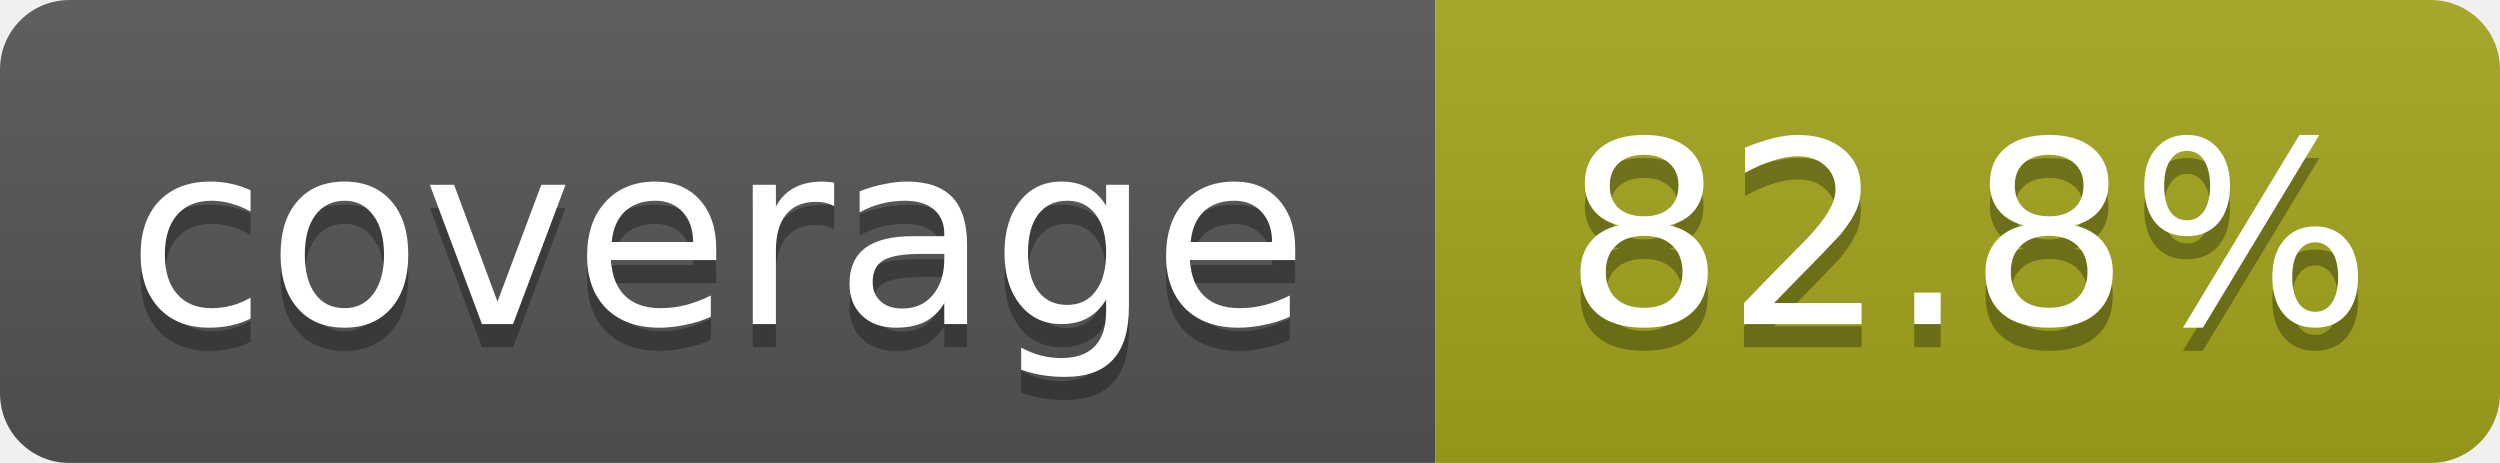
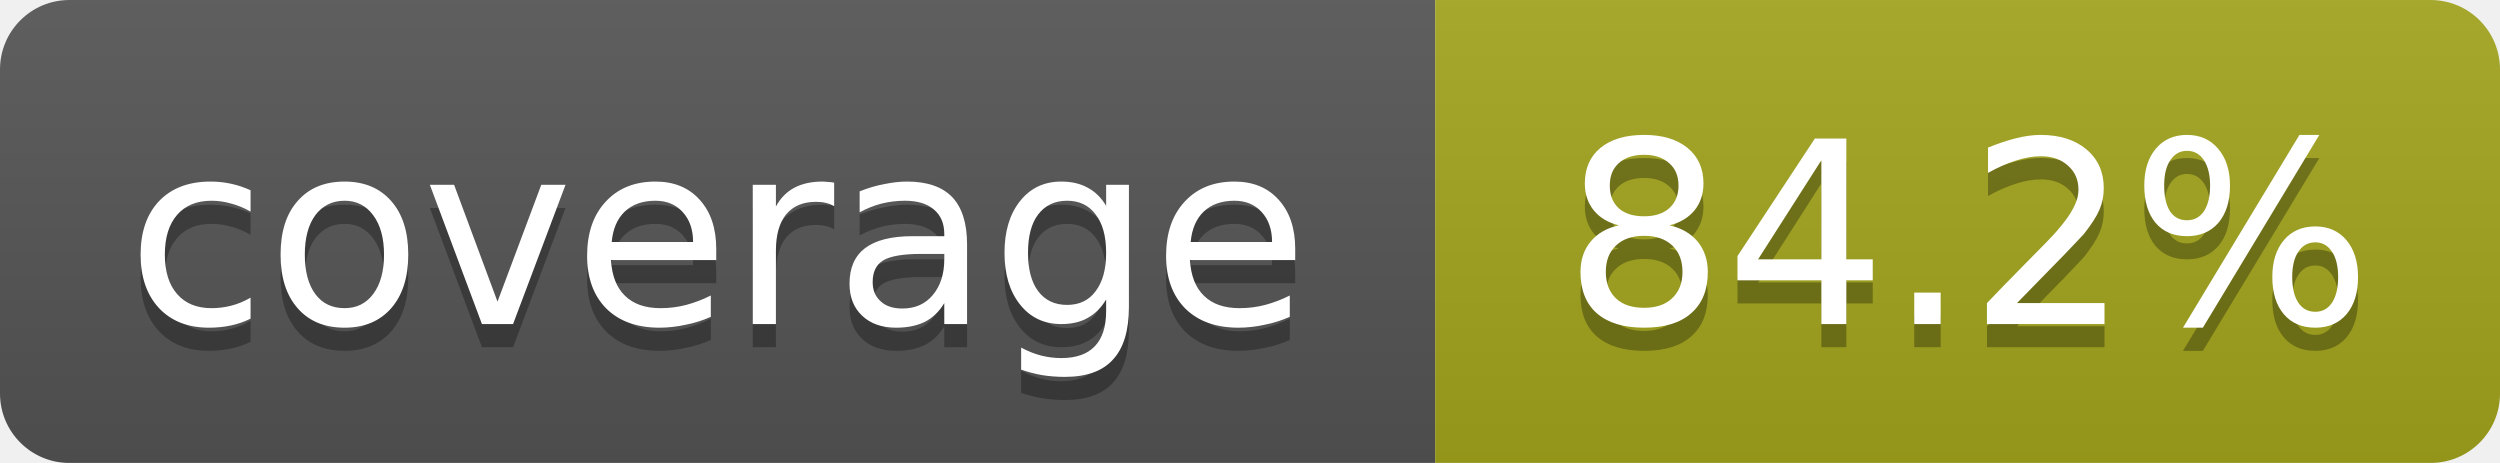
<svg xmlns="http://www.w3.org/2000/svg" width="108" height="20">
  <linearGradient id="b" x2="0" y2="100%">
    <stop offset="0" stop-color="#bbb" stop-opacity=".1" />
    <stop offset="1" stop-opacity=".1" />
  </linearGradient>
  <mask id="a">
    <rect width="108" height="20" rx="3" fill="#fff" />
  </mask>
  <g mask="url(#a)">
    <rect width="62" height="20" fill="#555" />
    <rect x="62" width="46" height="20" fill="#a4a61d" />
    <rect width="108" height="20" fill="url(#b)" />
  </g>
  <g fill="#fff" text-anchor="middle" font-family="DejaVu Sans,Verdana,Geneva,sans-serif" font-size="11">
    <text x="31" y="15" fill="#010101" fill-opacity=".3">coverage</text>
    <text x="31" y="14">coverage</text>
-     <text x="85" y="15" fill="#010101" fill-opacity=".3">82.8%</text>
-     <text x="85" y="14">82.8%</text>
+     <text x="85" y="15" fill="#010101" fill-opacity=".3">84.2%</text>
+     <text x="85" y="14">84.2%</text>
  </g>
</svg>
